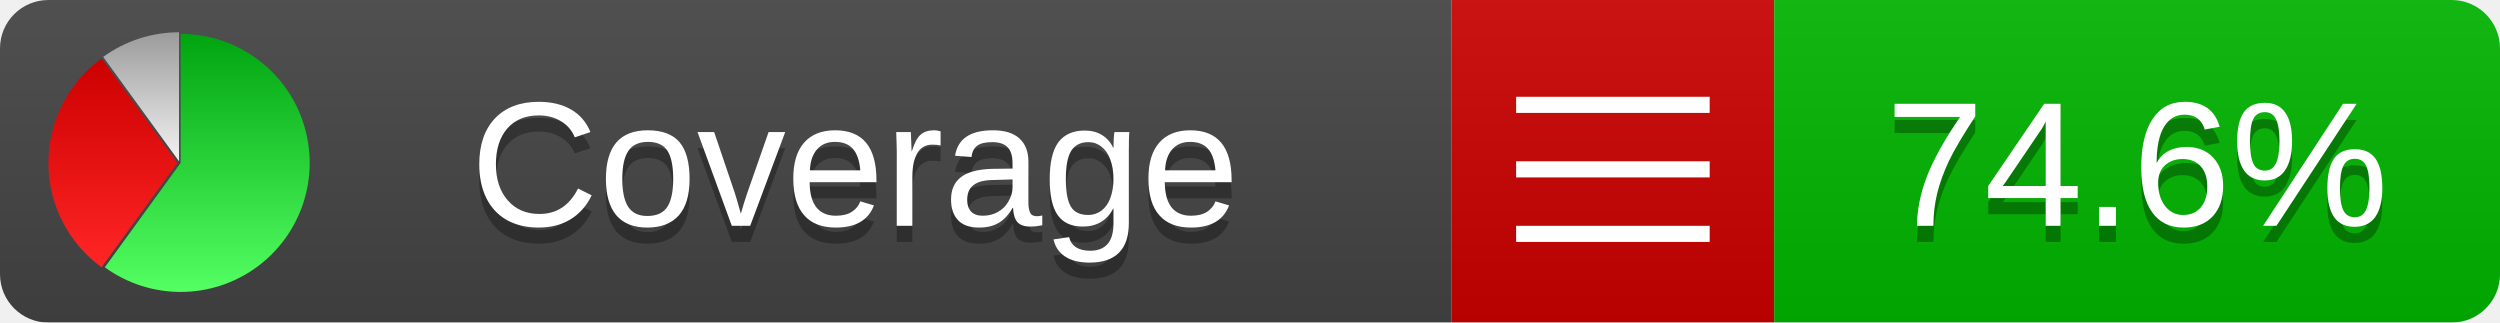
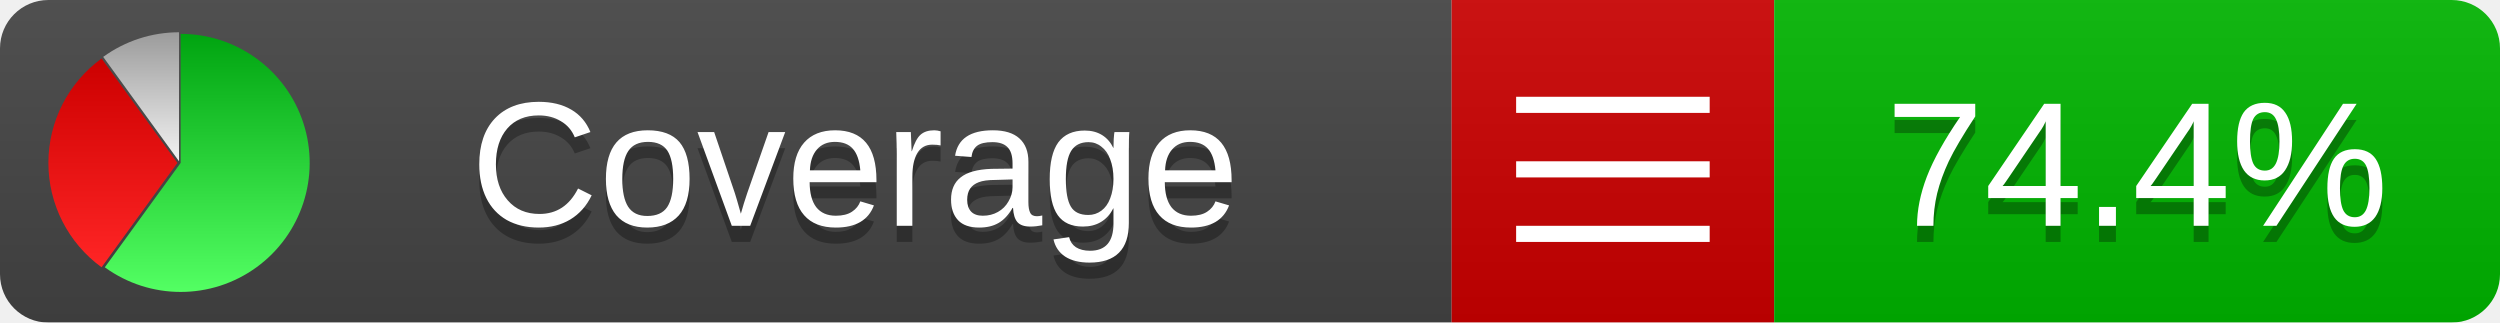
<svg xmlns="http://www.w3.org/2000/svg" xmlns:xlink="http://www.w3.org/1999/xlink" width="155" height="20">
  <style type="text/css">
          
            @keyframes fadeout {
              0 % { visibility: visible; opacity: 1; }
              40% { visibility: visible; opacity: 1; }
              50% { visibility: hidden; opacity: 0; }
              90% { visibility: hidden; opacity: 0; }
              100% { visibility: visible; opacity: 1; }
            }
            @keyframes fadein {
              0% { visibility: hidden; opacity: 0; }
              40% { visibility: hidden; opacity: 0; }
              50% { visibility: visible; opacity: 1; }
              90% { visibility: visible; opacity: 1; }
              100% { visibility: hidden; opacity: 0; }
            }
            .linecoverage {
                animation-duration: 10s;
                animation-name: fadeout;
                animation-iteration-count: infinite;
            }
            .branchcoverage {
                animation-duration: 10s;
                animation-name: fadein;
                animation-iteration-count: infinite;
            }
          
    </style>
  <defs>
    <linearGradient id="gradient" x2="0" y2="100%">
      <stop offset="0" stop-color="#bbb" stop-opacity=".1" />
      <stop offset="1" stop-opacity=".1" />
    </linearGradient>
    <linearGradient id="green" x2="0" y2="100%">
      <stop offset="0" stop-color="#00A410" />
      <stop offset="1" stop-color="#53FF63" />
    </linearGradient>
    <linearGradient id="red" x2="0" y2="100%">
      <stop offset="0" stop-color="#C00" />
      <stop offset="1" stop-color="#FF2525" />
    </linearGradient>
    <linearGradient id="gray" x2="0" y2="100%">
      <stop offset="0" stop-color="#9B9B9B" />
      <stop offset="1" stop-color="#F3F3F3" />
    </linearGradient>
    <mask id="mask">
      <rect width="155" height="20" rx="3" fill="#fff" />
    </mask>
    <g id="icon">
      <path style="fill:url(#green);" d="M205,202.5 l0,-200 a200,200 0 1,1 -117.558,361.803 z" />
      <path style="fill:url(#red);" d="M200,202.5 l-117.558,161.803 a200,200 0 0,1 0,-323.607 z" />
      <path style="fill:url(#gray);" d="M202.5,200 l-117.558,-161.803 a200,200 0 0,1 117.558,-38.196 z" />
    </g>
  </defs>
  <g mask="url(#mask)">
    <rect x="0" y="0" width="90" height="20" fill="#444" />
    <rect x="90" y="0" width="20" height="20" fill="#c00" />
    <rect x="110" y="0" width="45" height="20" fill="#00B600" />
    <rect x="0" y="0" width="155" height="20" fill="url(#gradient)" />
  </g>
  <g>
    <path class="" stroke="#fff" d="M94 6.5 h12 M94 10.5 h12 M94 14.5 h12" />
  </g>
  <g fill="#fff" text-anchor="middle" font-family="Verdana,Arial,Geneva,sans-serif" font-size="11">
    <a xlink:href="https://github.com/danielpalme/ReportGenerator" target="_top">
      <use xlink:href="#icon" transform="translate(3,2) scale(.04)" />
    </a>
    <text x="53" y="15" fill="#010101" fill-opacity=".3">Coverage</text>
    <text x="53" y="14" fill="#fff">Coverage</text>
-     <text class="" x="132.5" y="15" fill="#010101" fill-opacity=".3">74.6%</text>
-     <text class="" x="132.5" y="14">74.6%</text>
+     <text class="" x="132.5" y="15" fill="#010101" fill-opacity=".3">74.4%</text>
+     <text class="" x="132.5" y="14">74.4%</text>
  </g>
  <g>
    <rect class="" x="90" y="0" width="65" height="20" fill-opacity="0" />
  </g>
</svg>
